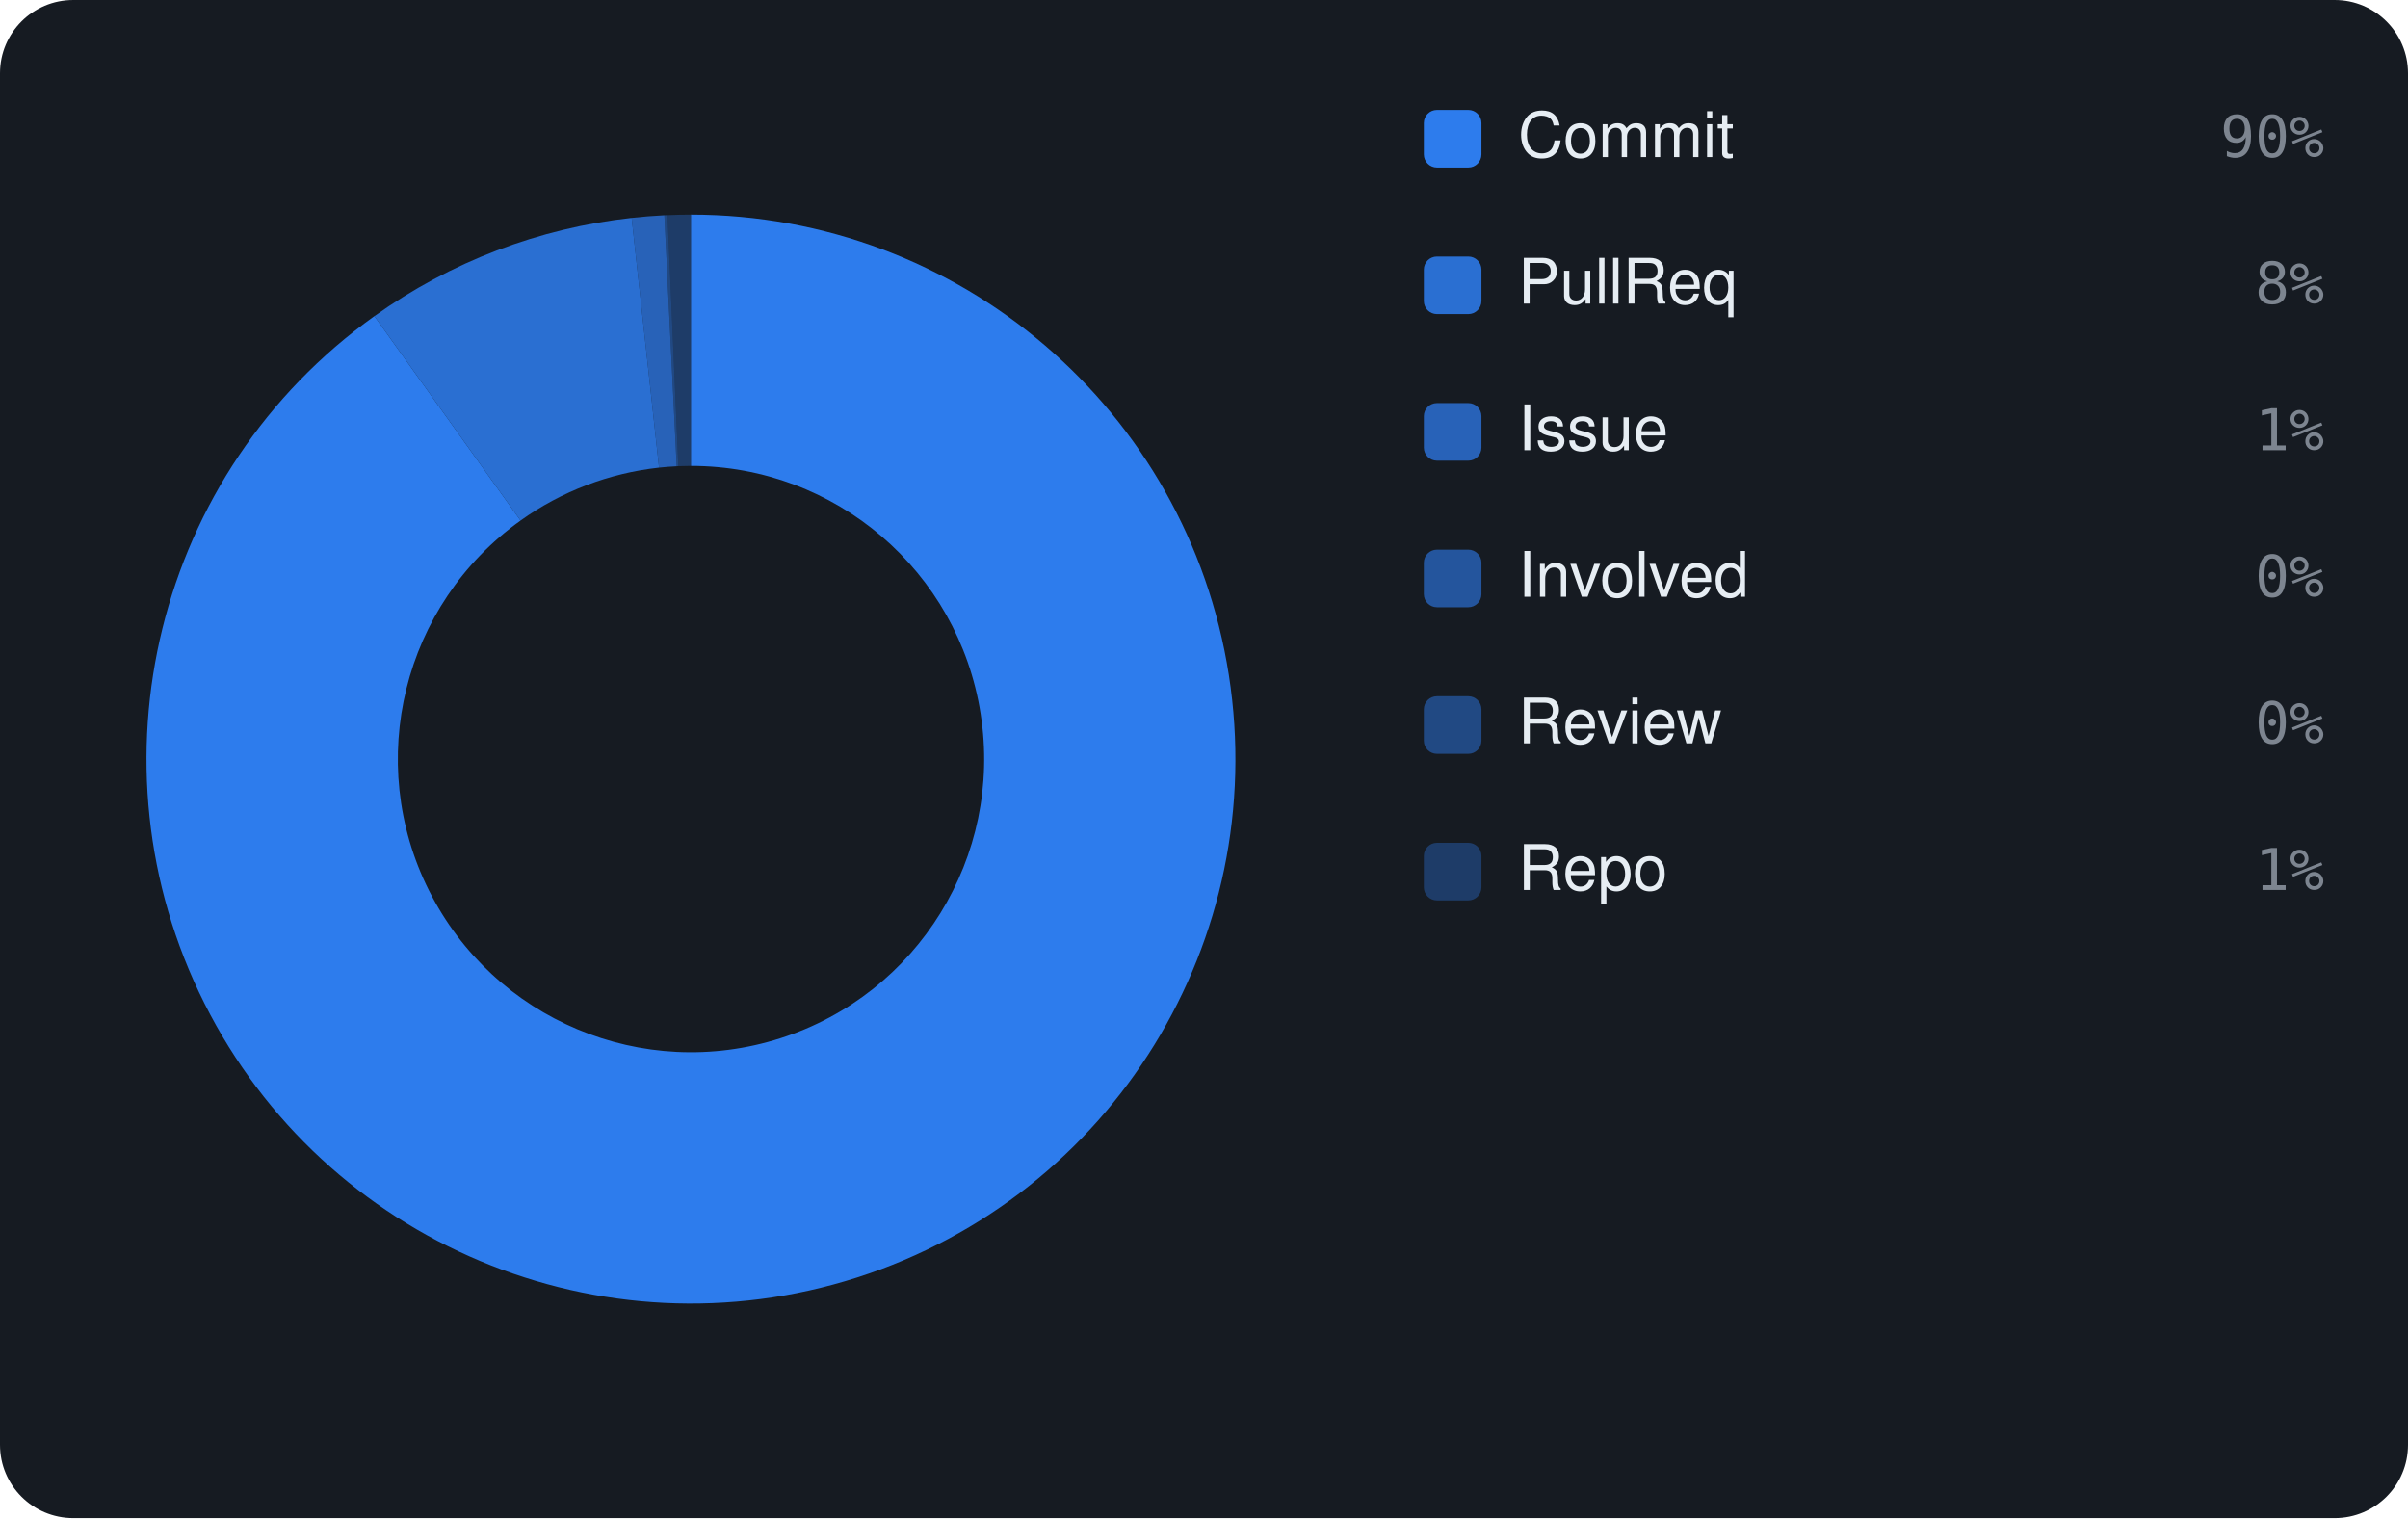
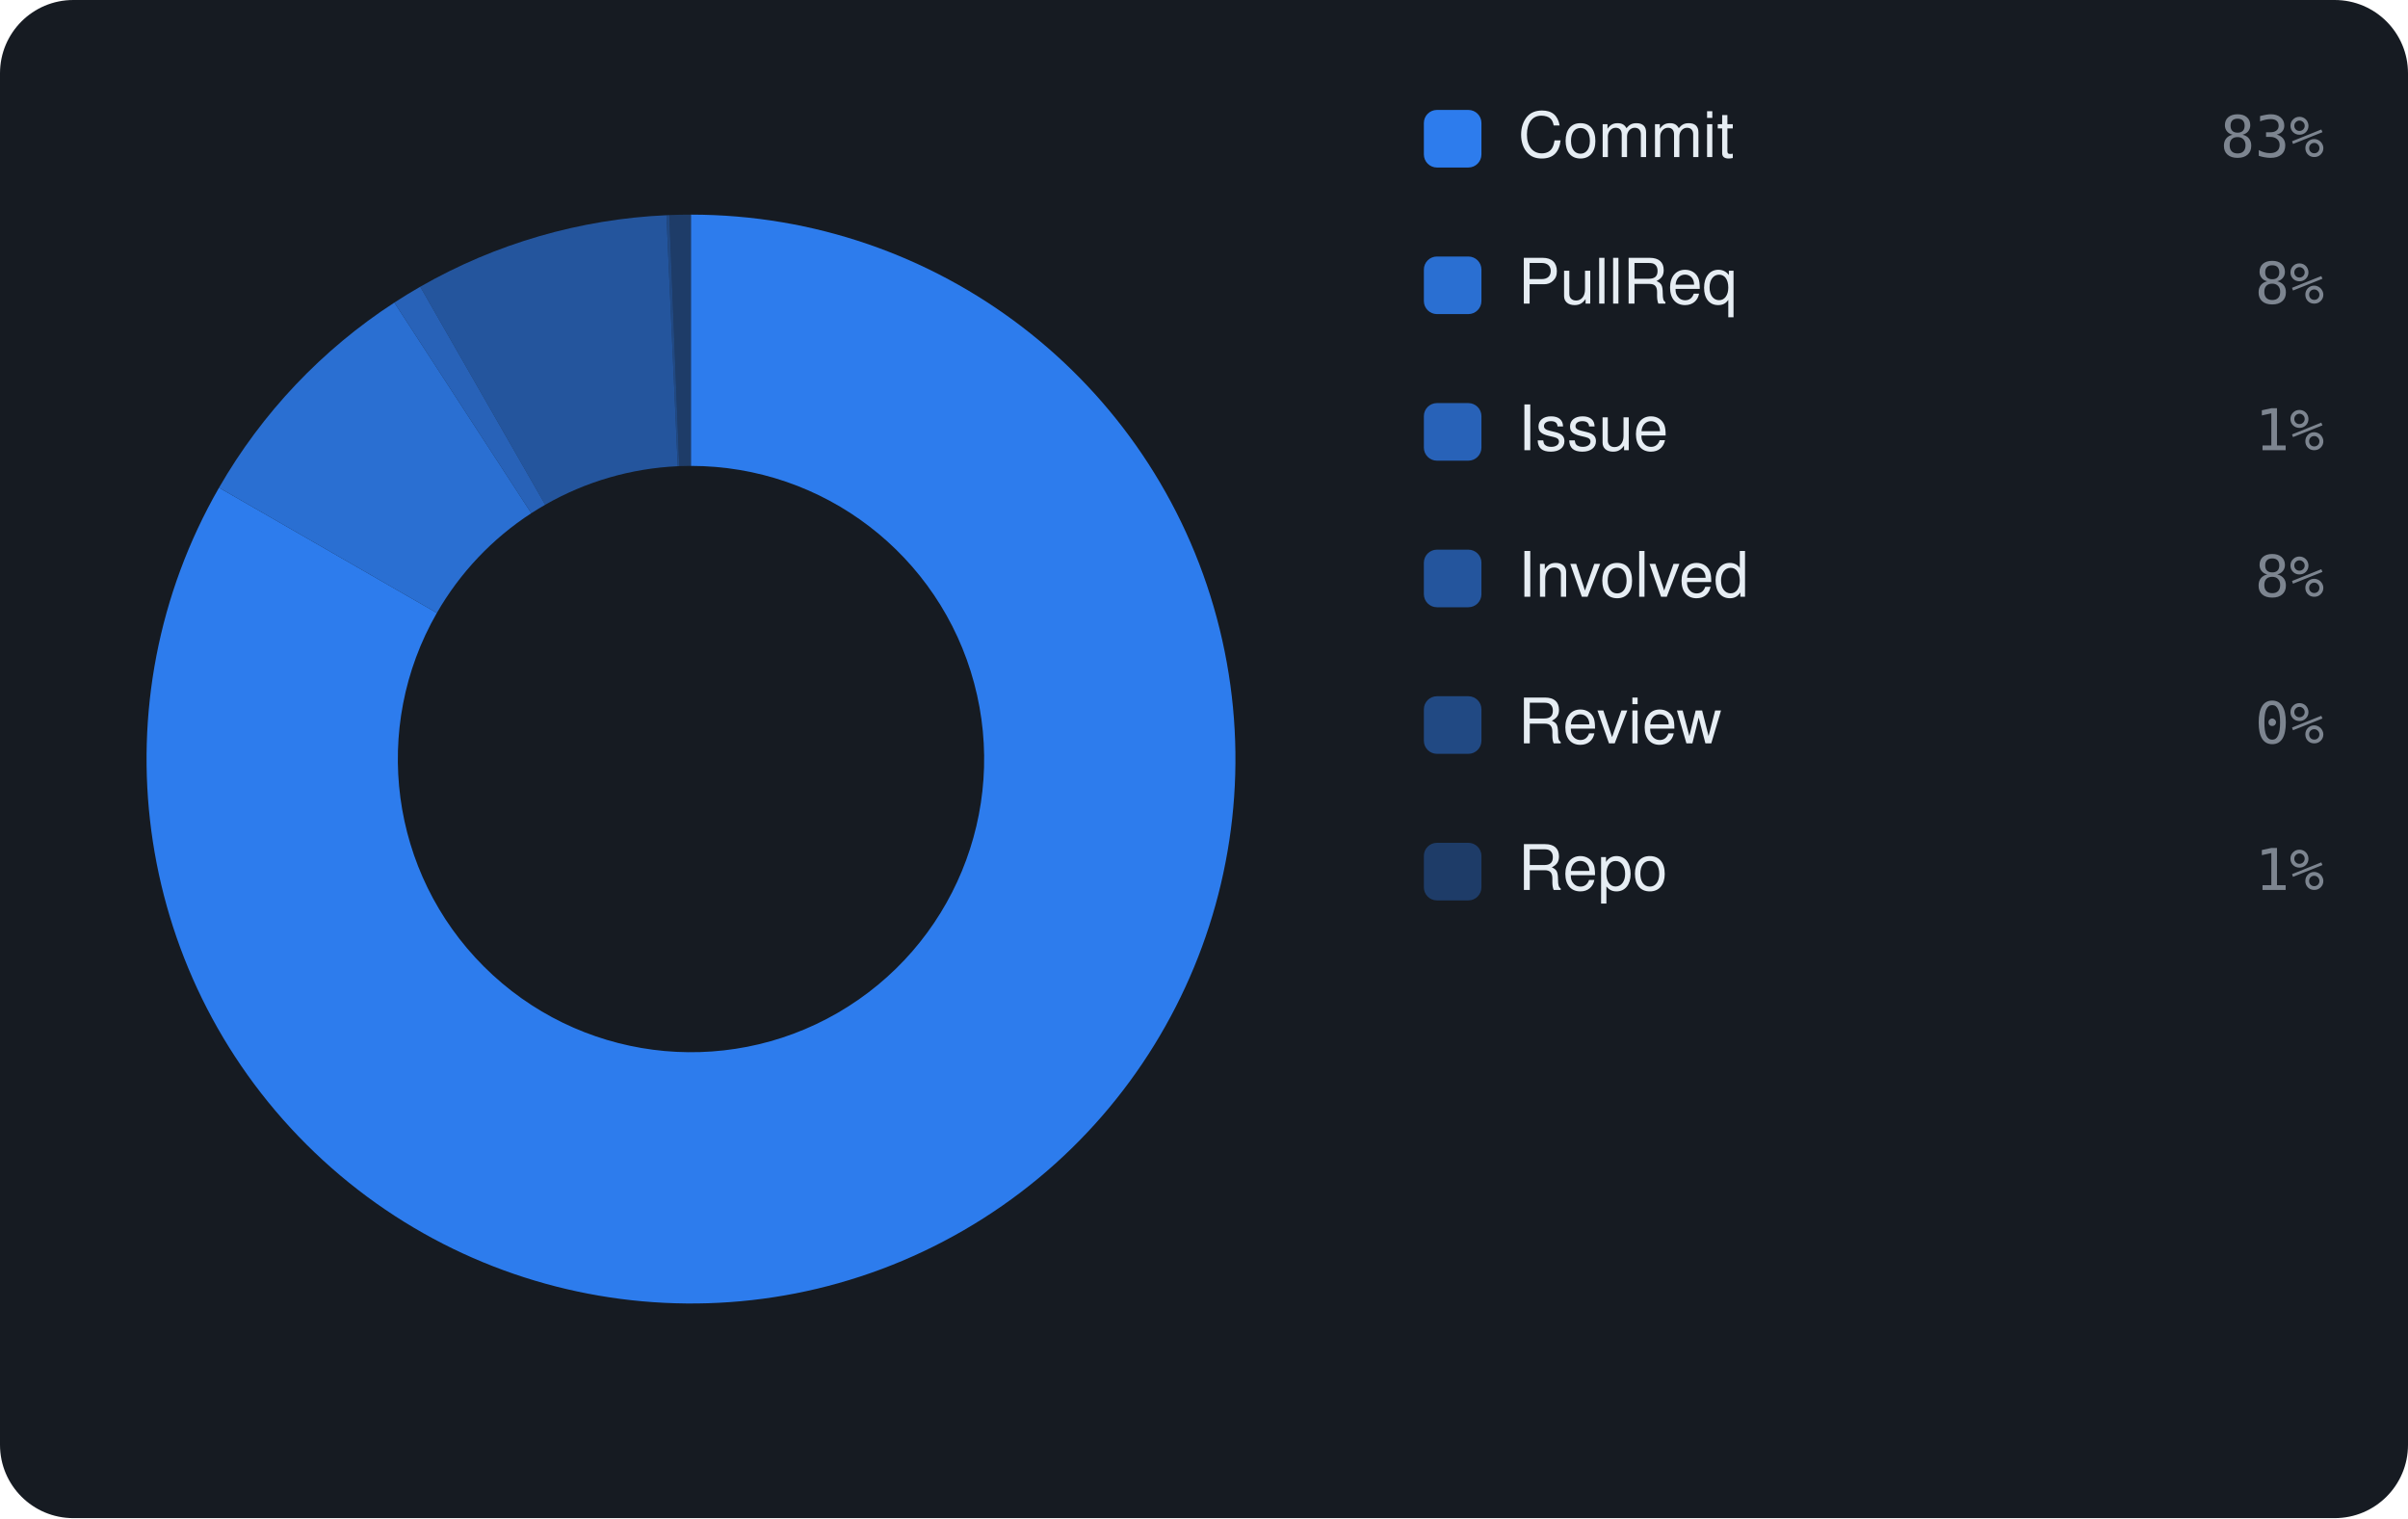
<svg xmlns="http://www.w3.org/2000/svg" viewBox="0 0 460 290" width="460" height="290" font-family="-apple-system,BlinkMacSystemFont,'Segoe UI',Helvetica,Arial,sans-serif">
  <rect width="460" height="290" rx="14" fill="#161b22" />
-   <path d="M132.00 41.00 A104 104 0 1 1 71.52 60.39 L99.44 99.44 A56 56 0 1 0 132.00 89.00 Z" fill="rgba(47,129,247,0.95)" />
-   <path d="M71.52 60.39 A104 104 0 0 1 120.67 41.62 L125.90 89.33 A56 56 0 0 0 99.44 99.44 Z" fill="rgba(47,129,247,0.826)" />
-   <path d="M120.67 41.62 A104 104 0 0 1 126.92 41.12 L129.27 89.07 A56 56 0 0 0 125.90 89.33 Z" fill="rgba(47,129,247,0.702)" />
-   <path d="M126.92 41.12 A104 104 0 0 1 127.52 41.10 L129.59 89.05 A56 56 0 0 0 129.27 89.07 Z" fill="rgba(47,129,247,0.454)" />
-   <path d="M127.52 41.10 A104 104 0 0 1 132.00 41.00 L132.00 89.00 A56 56 0 0 0 129.59 89.05 Z" fill="rgba(47,129,247,0.33)" />
+   <path d="M132.00 41.00 A104 104 0 1 1 41.84 93.16 L83.45 117.09 A56 56 0 1 0 132.00 89.00 Z" fill="rgba(47,129,247,0.95)" />
+   <path d="M41.84 93.16 A104 104 0 0 1 75.33 57.80 L101.49 98.04 A56 56 0 0 0 83.45 117.09 Z" fill="rgba(47,129,247,0.826)" />
+   <path d="M75.33 57.80 A104 104 0 0 1 80.28 54.77 L104.15 96.42 A56 56 0 0 0 101.49 98.04 Z" fill="rgba(47,129,247,0.702)" />
+   <path d="M80.28 54.77 A104 104 0 0 1 127.31 41.11 L129.47 89.06 A56 56 0 0 0 104.15 96.42 Z" fill="rgba(47,129,247,0.578)" />
+   <path d="M127.31 41.11 A104 104 0 0 1 127.86 41.08 L129.77 89.04 A56 56 0 0 0 129.47 89.06 Z" fill="rgba(47,129,247,0.454)" />
+   <path d="M127.86 41.08 A104 104 0 0 1 132.00 41.00 L132.00 89.00 A56 56 0 0 0 129.77 89.04 Z" fill="rgba(47,129,247,0.33)" />
  <rect x="272" y="21" width="11" height="11" rx="2.5" fill="rgba(47,129,247,0.95)" />
  <text x="290" y="30" font-size="12" fill="#e6edf3">Commit</text>
-   <text x="444" y="30" text-anchor="end" font-size="11" font-family="monospace" fill="#7d8590">90%</text>
+   <text x="444" y="30" text-anchor="end" font-size="11" font-family="monospace" fill="#7d8590">83%</text>
  <rect x="272" y="49" width="11" height="11" rx="2.5" fill="rgba(47,129,247,0.826)" />
  <text x="290" y="58" font-size="12" fill="#e6edf3">PullReq</text>
  <text x="444" y="58" text-anchor="end" font-size="11" font-family="monospace" fill="#7d8590">8%</text>
  <rect x="272" y="77" width="11" height="11" rx="2.5" fill="rgba(47,129,247,0.702)" />
  <text x="290" y="86" font-size="12" fill="#e6edf3">Issue</text>
  <text x="444" y="86" text-anchor="end" font-size="11" font-family="monospace" fill="#7d8590">1%</text>
  <rect x="272" y="105" width="11" height="11" rx="2.5" fill="rgba(47,129,247,0.578)" />
  <text x="290" y="114" font-size="12" fill="#e6edf3">Involved</text>
-   <text x="444" y="114" text-anchor="end" font-size="11" font-family="monospace" fill="#7d8590">0%</text>
+   <text x="444" y="114" text-anchor="end" font-size="11" font-family="monospace" fill="#7d8590">8%</text>
  <rect x="272" y="133" width="11" height="11" rx="2.5" fill="rgba(47,129,247,0.454)" />
  <text x="290" y="142" font-size="12" fill="#e6edf3">Review</text>
  <text x="444" y="142" text-anchor="end" font-size="11" font-family="monospace" fill="#7d8590">0%</text>
  <rect x="272" y="161" width="11" height="11" rx="2.5" fill="rgba(47,129,247,0.33)" />
  <text x="290" y="170" font-size="12" fill="#e6edf3">Repo</text>
  <text x="444" y="170" text-anchor="end" font-size="11" font-family="monospace" fill="#7d8590">1%</text>
</svg>
